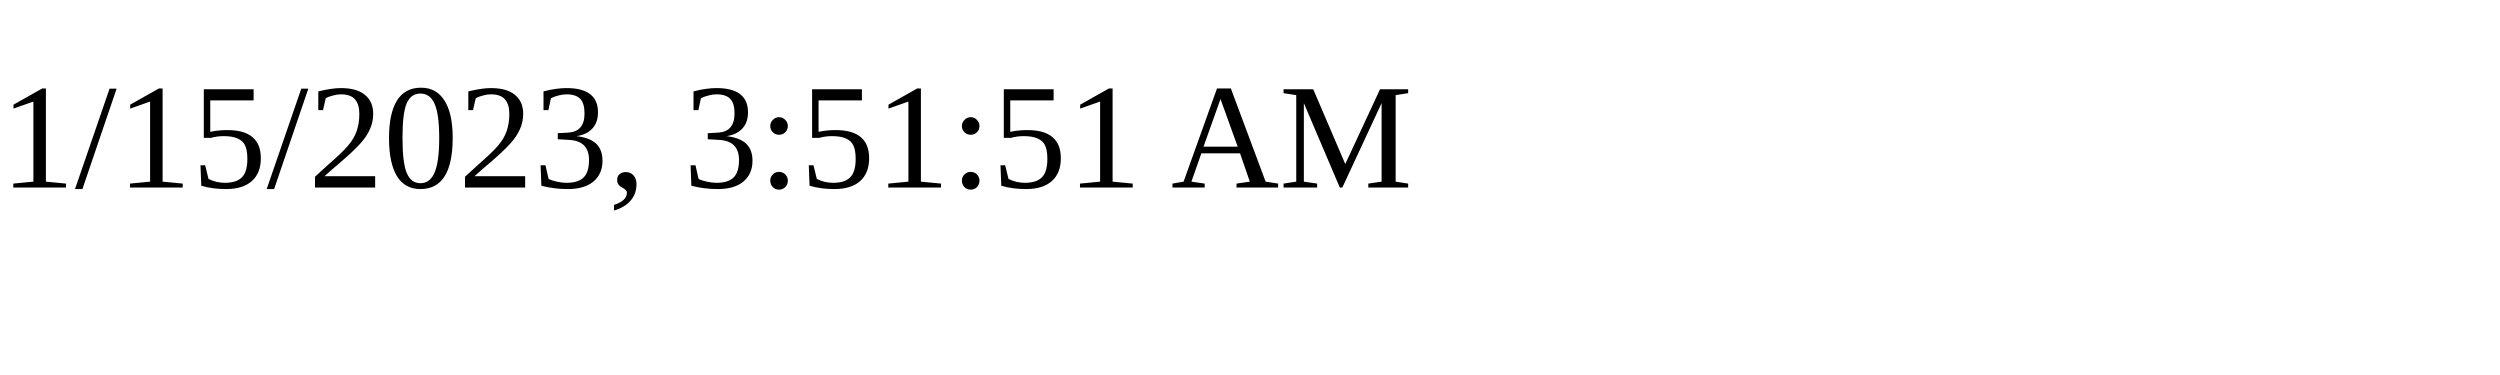
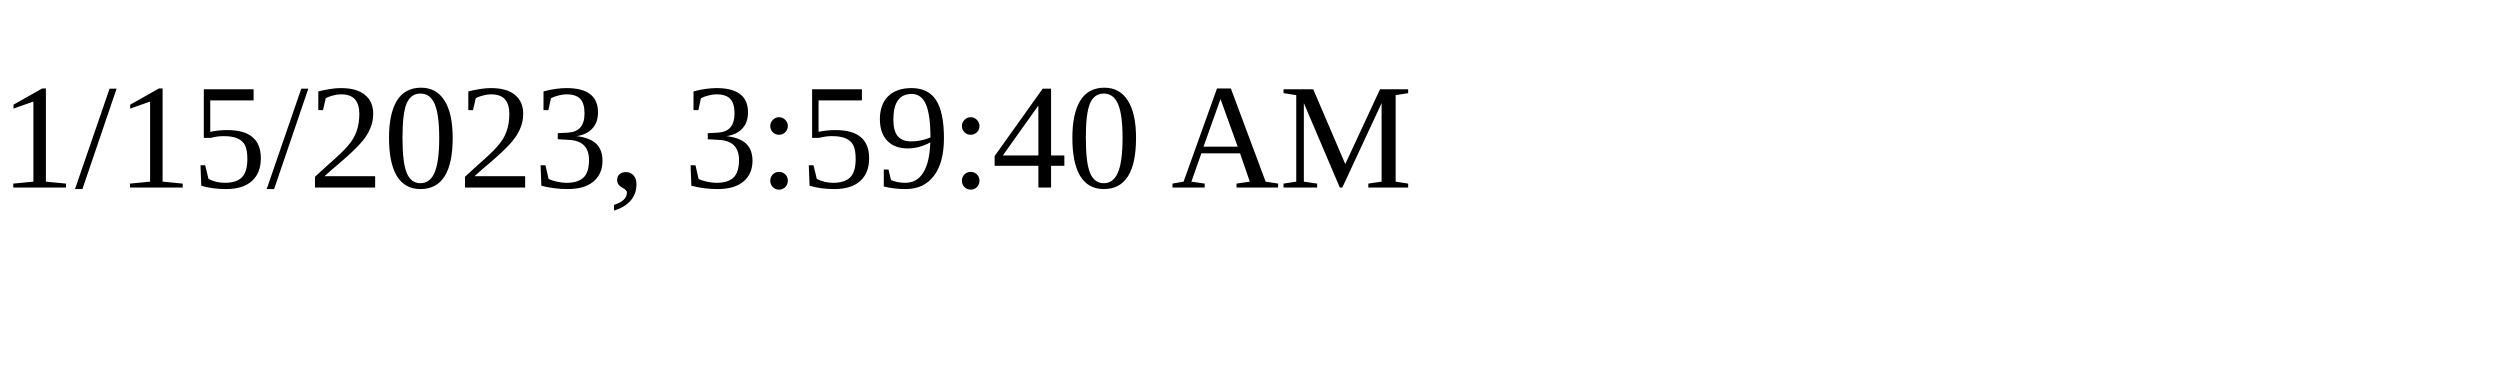
<svg xmlns="http://www.w3.org/2000/svg" height="30" width="200">
-   <text x="0" y="15">1/15/2023, 3:51:51 AM</text>
+   <text x="0" y="15">1/15/2023, 3:59:40 AM</text>
</svg>
